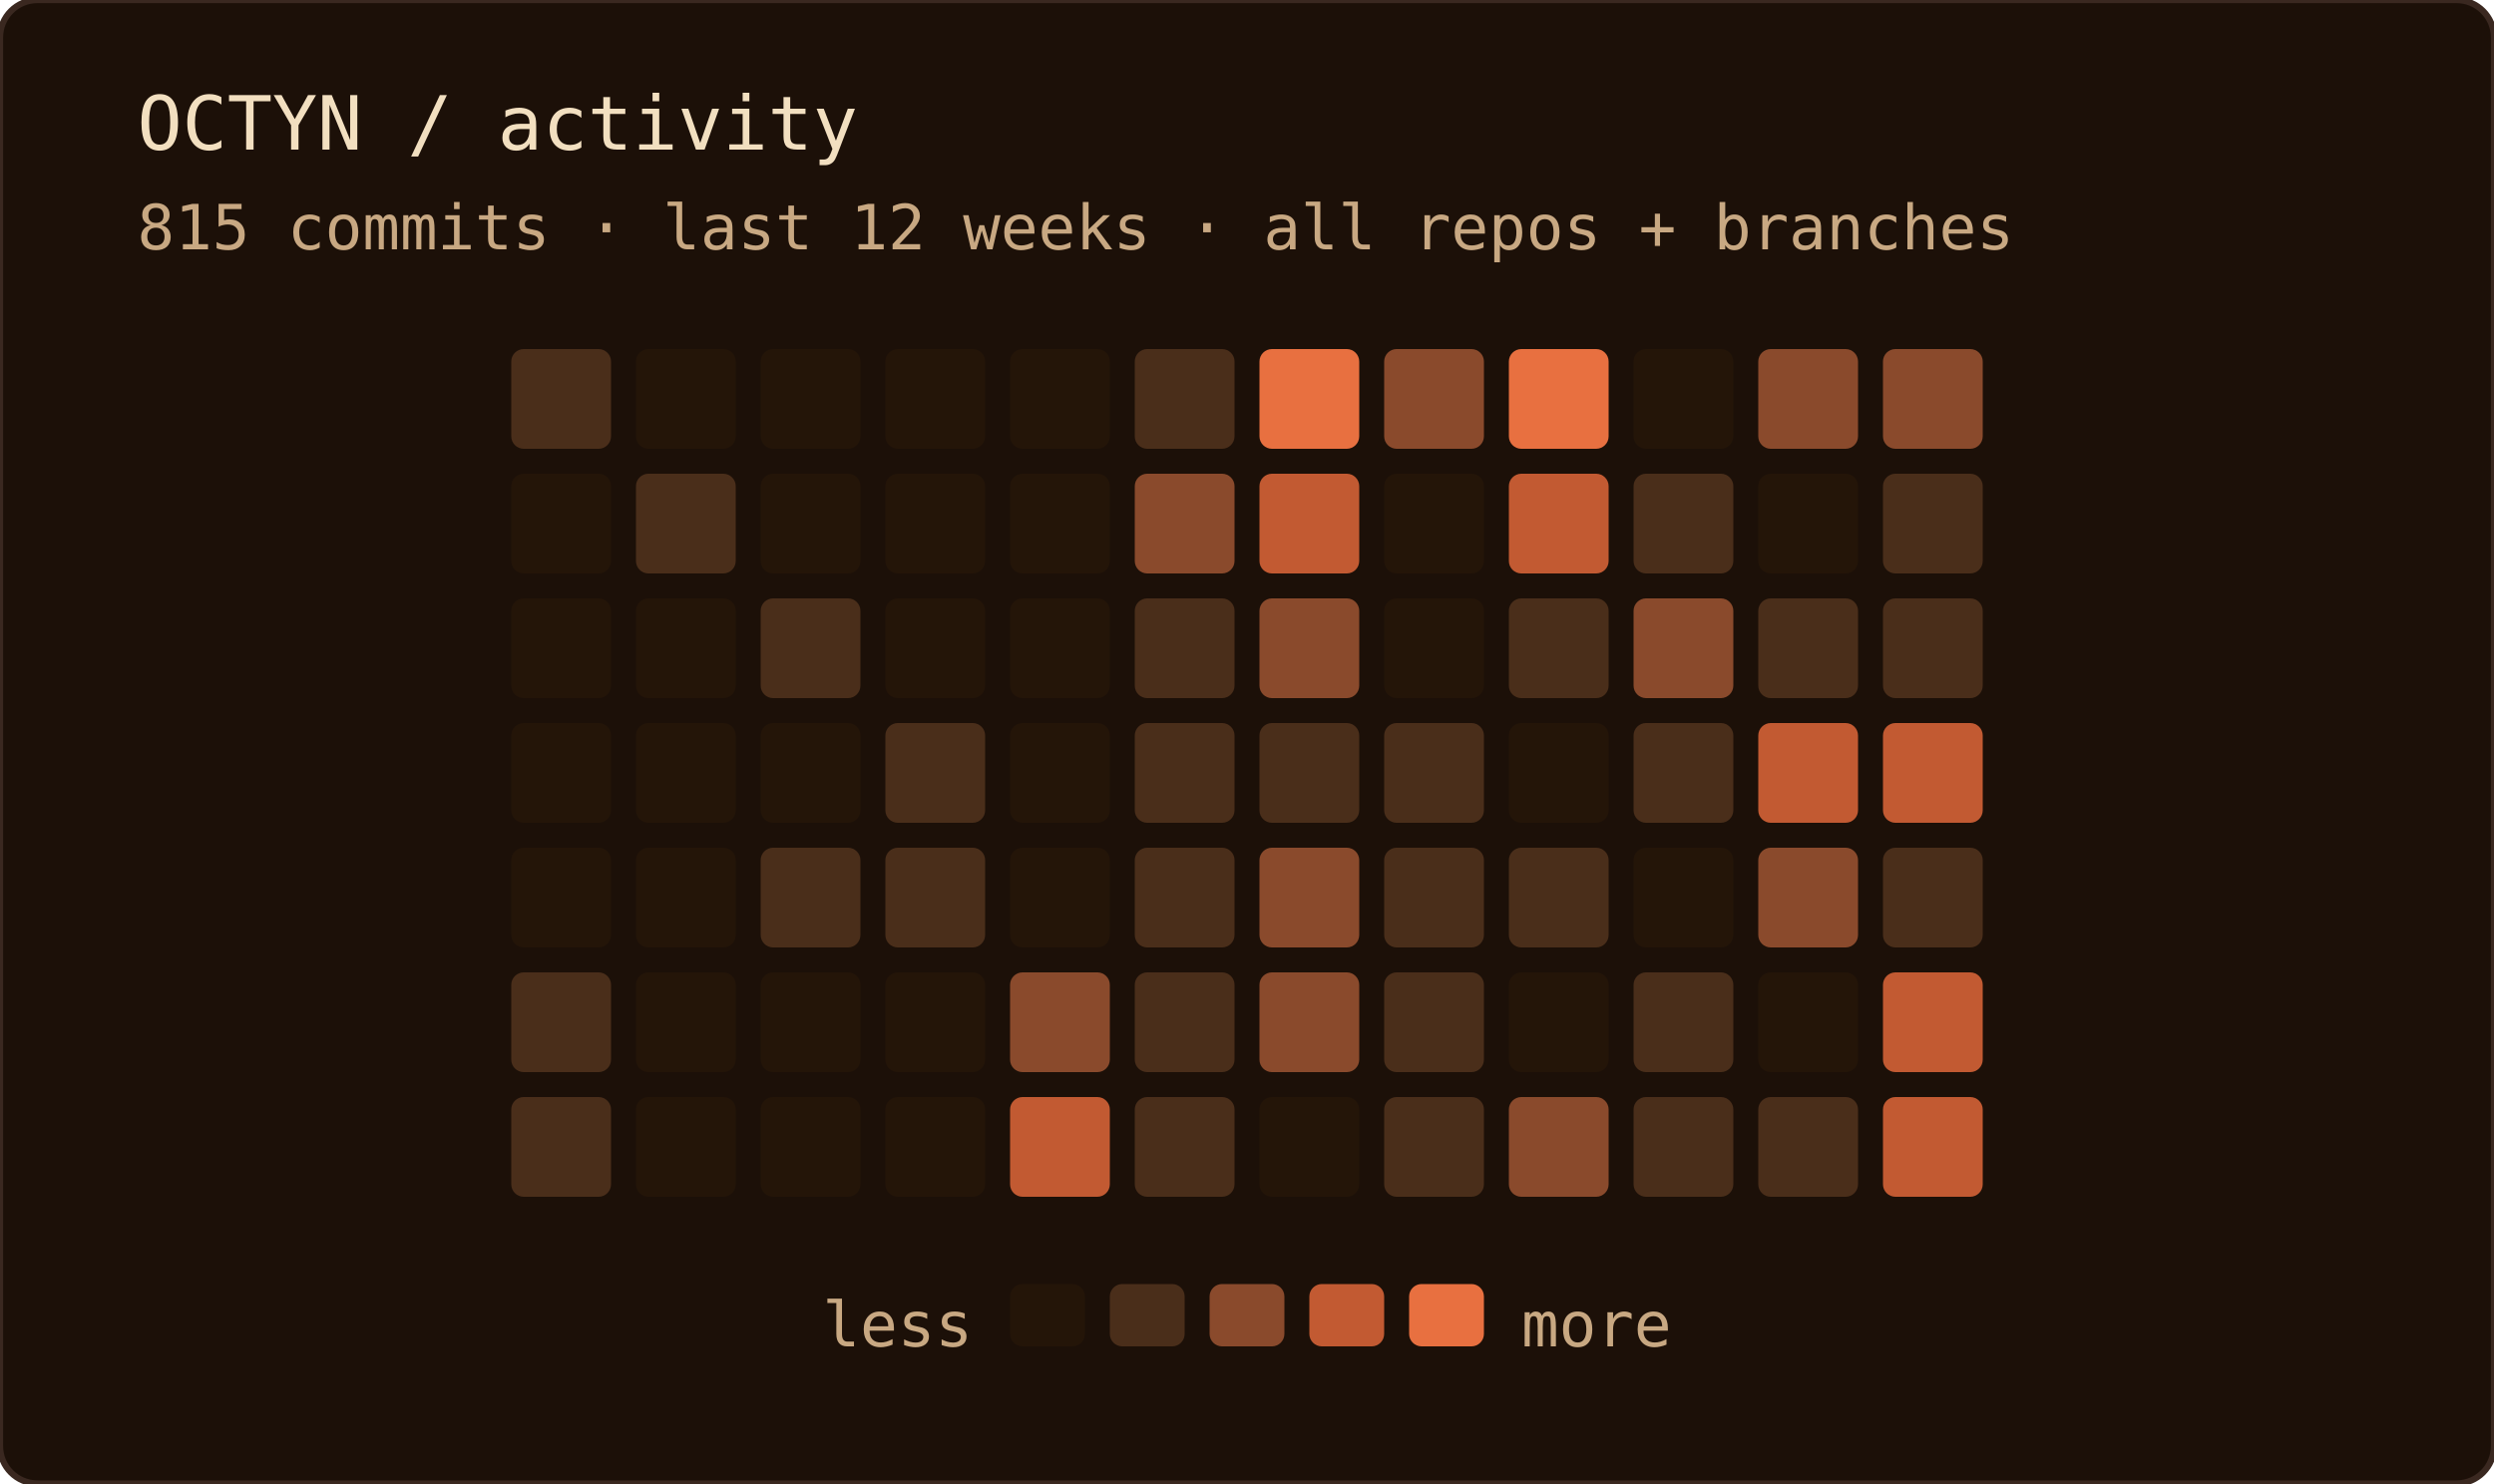
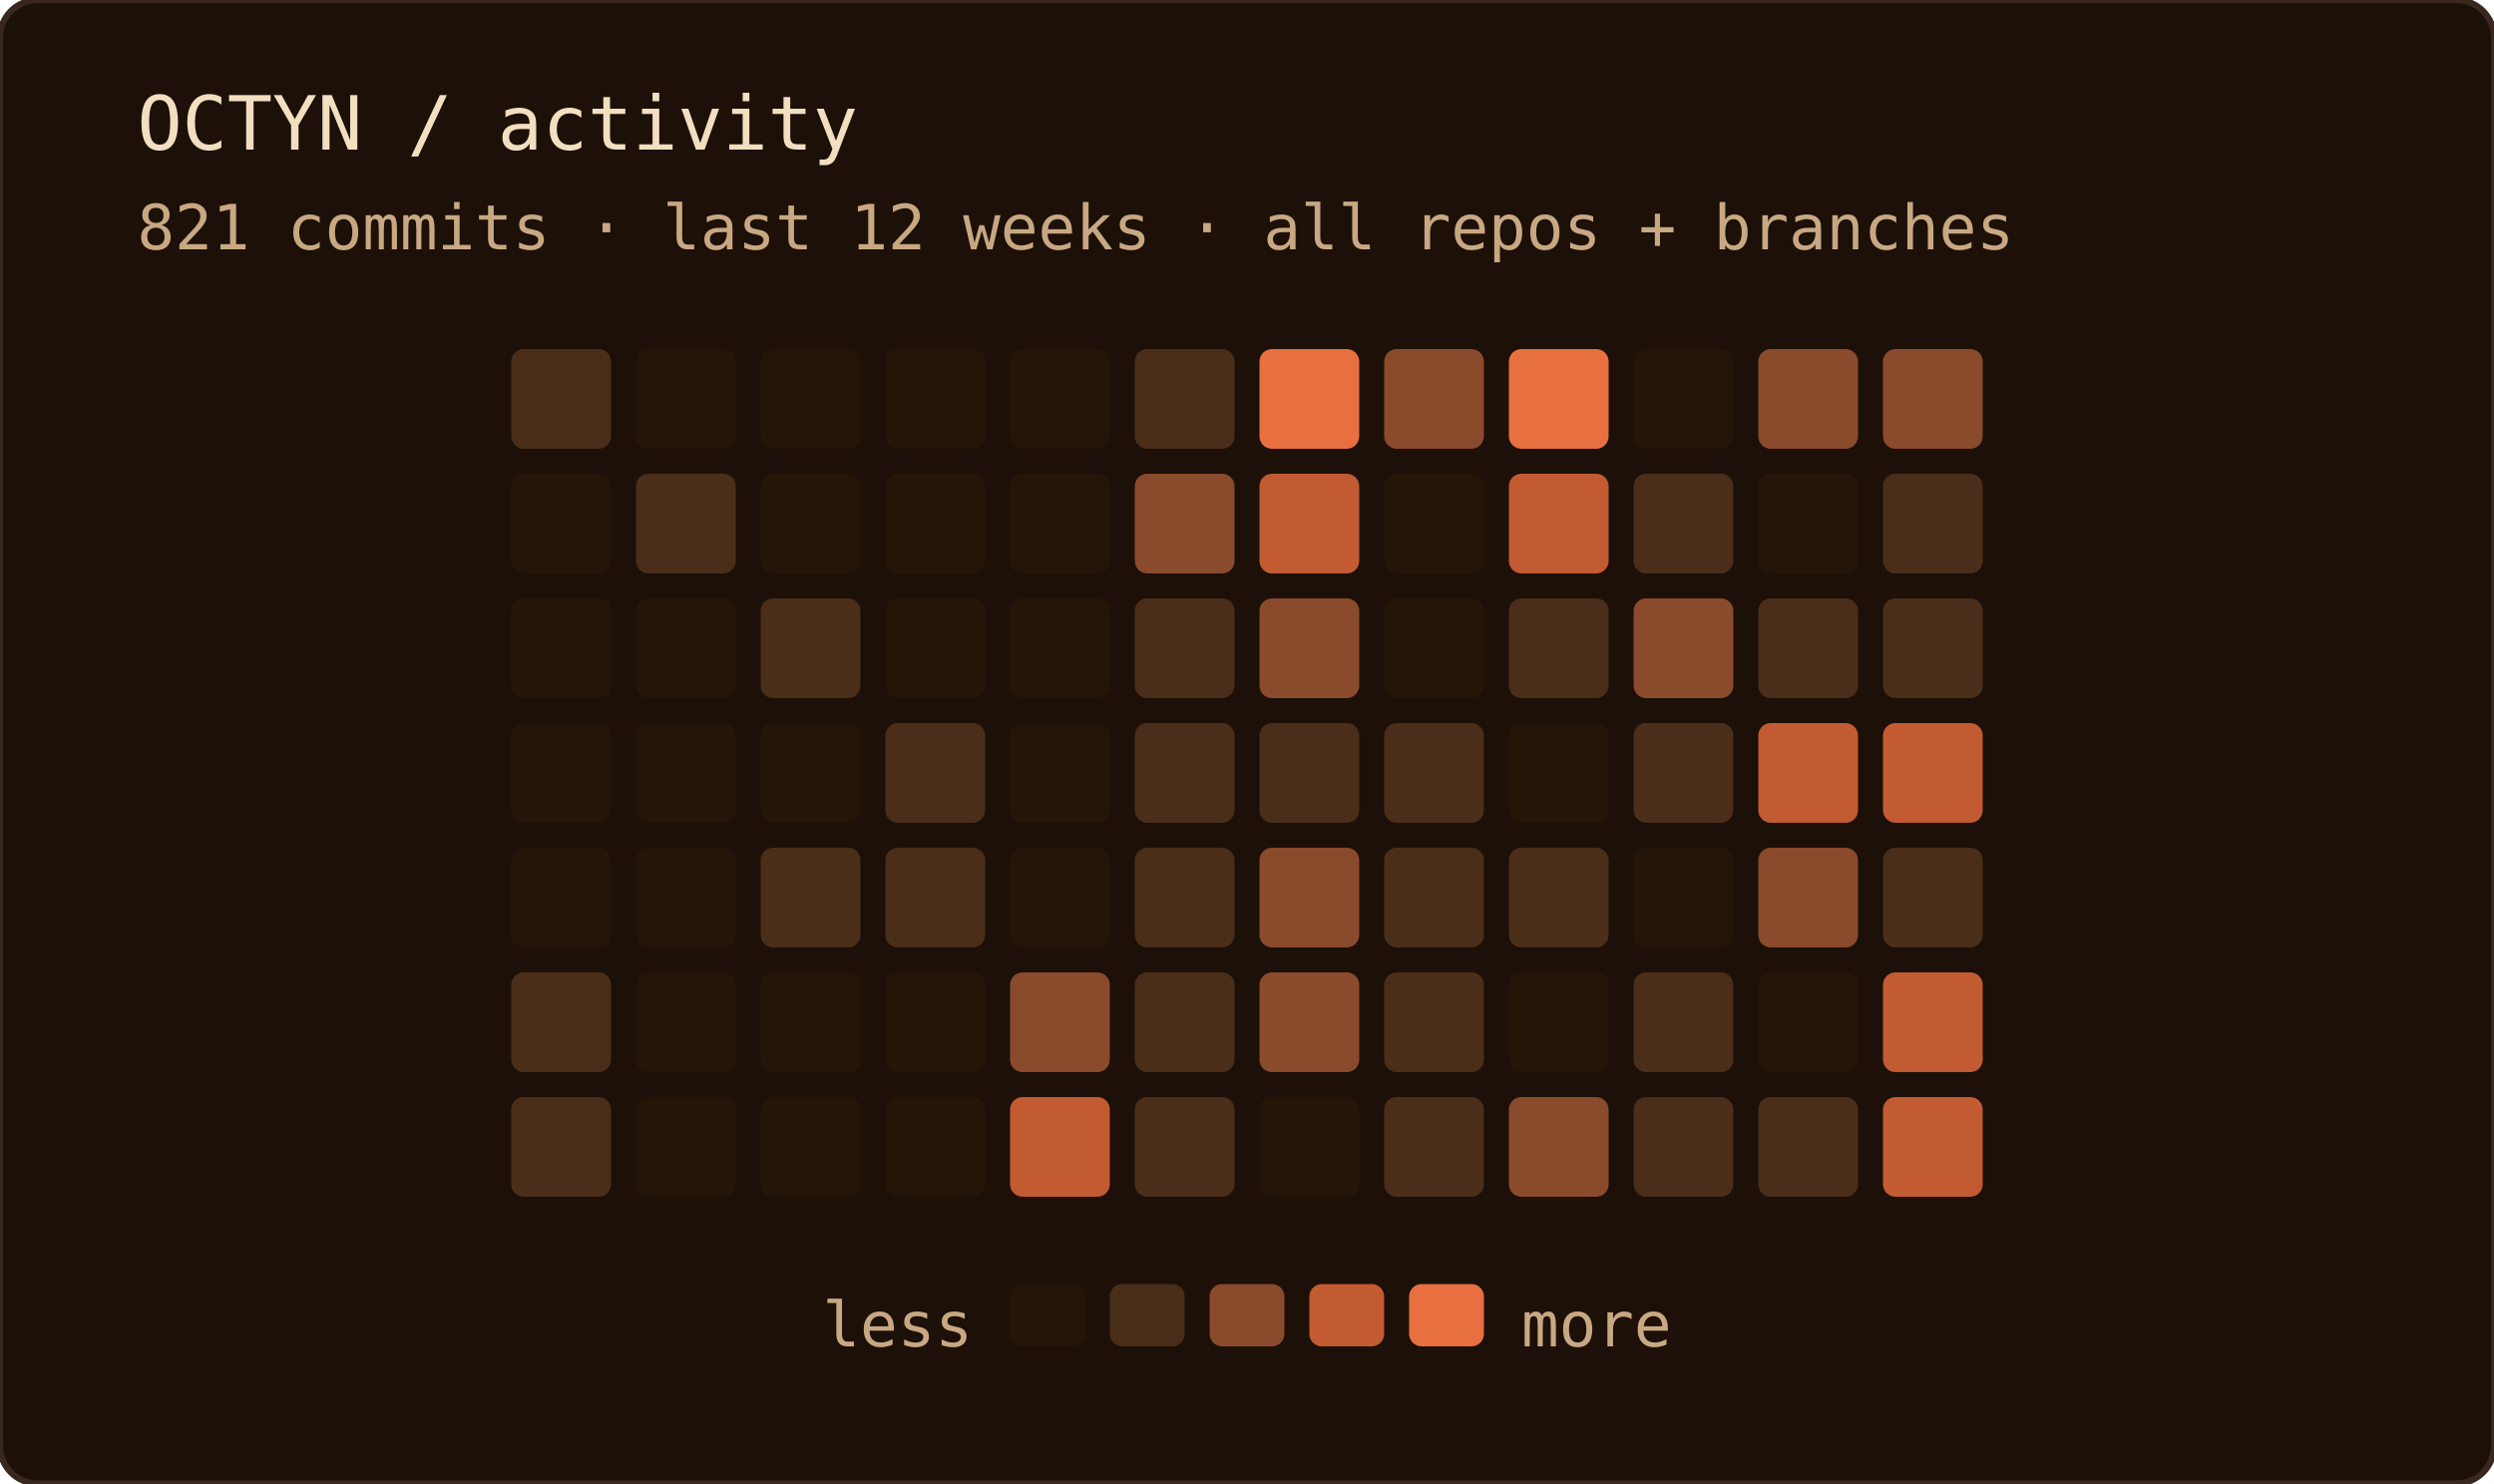
<svg xmlns="http://www.w3.org/2000/svg" width="400" height="238" role="img" aria-label="OCTYN commit activity — last 12 weeks · all repos + branches">
  <rect width="100%" height="100%" rx="6" fill="#1c1008" />
  <rect width="100%" height="100%" rx="6" fill="none" stroke="#3a2820" stroke-width="1" />
  <text x="22" y="24" font-family="'JetBrains Mono', 'Fira Code', ui-monospace, SFMono-Regular, Menlo, monospace" font-size="12" fill="#f2dfc0">OCTYN / activity</text>
-   <text x="22" y="40" font-family="'JetBrains Mono', 'Fira Code', ui-monospace, SFMono-Regular, Menlo, monospace" font-size="10" fill="#c8a882">815 commits · last 12 weeks · all repos + branches</text>
+   <text x="22" y="40" font-family="'JetBrains Mono', 'Fira Code', ui-monospace, SFMono-Regular, Menlo, monospace" font-size="10" fill="#c8a882">821 commits · last 12 weeks · all repos + branches</text>
  <rect x="82" y="56" width="16" height="16" rx="2" fill="#4a2e1a" />
  <rect x="82" y="76" width="16" height="16" rx="2" fill="#241508" />
  <rect x="82" y="96" width="16" height="16" rx="2" fill="#241508" />
  <rect x="82" y="116" width="16" height="16" rx="2" fill="#241508" />
  <rect x="82" y="136" width="16" height="16" rx="2" fill="#241508" />
  <rect x="82" y="156" width="16" height="16" rx="2" fill="#4a2e1a" />
  <rect x="82" y="176" width="16" height="16" rx="2" fill="#4a2e1a" />
  <rect x="102" y="56" width="16" height="16" rx="2" fill="#241508" />
  <rect x="102" y="76" width="16" height="16" rx="2" fill="#4a2e1a" />
  <rect x="102" y="96" width="16" height="16" rx="2" fill="#241508" />
  <rect x="102" y="116" width="16" height="16" rx="2" fill="#241508" />
  <rect x="102" y="136" width="16" height="16" rx="2" fill="#241508" />
  <rect x="102" y="156" width="16" height="16" rx="2" fill="#241508" />
  <rect x="102" y="176" width="16" height="16" rx="2" fill="#241508" />
  <rect x="122" y="56" width="16" height="16" rx="2" fill="#241508" />
  <rect x="122" y="76" width="16" height="16" rx="2" fill="#241508" />
  <rect x="122" y="96" width="16" height="16" rx="2" fill="#4a2e1a" />
  <rect x="122" y="116" width="16" height="16" rx="2" fill="#241508" />
  <rect x="122" y="136" width="16" height="16" rx="2" fill="#4a2e1a" />
  <rect x="122" y="156" width="16" height="16" rx="2" fill="#241508" />
  <rect x="122" y="176" width="16" height="16" rx="2" fill="#241508" />
  <rect x="142" y="56" width="16" height="16" rx="2" fill="#241508" />
  <rect x="142" y="76" width="16" height="16" rx="2" fill="#241508" />
  <rect x="142" y="96" width="16" height="16" rx="2" fill="#241508" />
  <rect x="142" y="116" width="16" height="16" rx="2" fill="#4a2e1a" />
  <rect x="142" y="136" width="16" height="16" rx="2" fill="#4a2e1a" />
  <rect x="142" y="156" width="16" height="16" rx="2" fill="#241508" />
  <rect x="142" y="176" width="16" height="16" rx="2" fill="#241508" />
  <rect x="162" y="56" width="16" height="16" rx="2" fill="#241508" />
  <rect x="162" y="76" width="16" height="16" rx="2" fill="#241508" />
  <rect x="162" y="96" width="16" height="16" rx="2" fill="#241508" />
  <rect x="162" y="116" width="16" height="16" rx="2" fill="#241508" />
  <rect x="162" y="136" width="16" height="16" rx="2" fill="#241508" />
  <rect x="162" y="156" width="16" height="16" rx="2" fill="#8a4a2c" />
  <rect x="162" y="176" width="16" height="16" rx="2" fill="#c25a32" />
  <rect x="182" y="56" width="16" height="16" rx="2" fill="#4a2e1a" />
  <rect x="182" y="76" width="16" height="16" rx="2" fill="#8a4a2c" />
  <rect x="182" y="96" width="16" height="16" rx="2" fill="#4a2e1a" />
  <rect x="182" y="116" width="16" height="16" rx="2" fill="#4a2e1a" />
  <rect x="182" y="136" width="16" height="16" rx="2" fill="#4a2e1a" />
  <rect x="182" y="156" width="16" height="16" rx="2" fill="#4a2e1a" />
  <rect x="182" y="176" width="16" height="16" rx="2" fill="#4a2e1a" />
  <rect x="202" y="56" width="16" height="16" rx="2" fill="#e87040" />
  <rect x="202" y="76" width="16" height="16" rx="2" fill="#c25a32" />
  <rect x="202" y="96" width="16" height="16" rx="2" fill="#8a4a2c" />
  <rect x="202" y="116" width="16" height="16" rx="2" fill="#4a2e1a" />
  <rect x="202" y="136" width="16" height="16" rx="2" fill="#8a4a2c" />
  <rect x="202" y="156" width="16" height="16" rx="2" fill="#8a4a2c" />
  <rect x="202" y="176" width="16" height="16" rx="2" fill="#241508" />
  <rect x="222" y="56" width="16" height="16" rx="2" fill="#8a4a2c" />
  <rect x="222" y="76" width="16" height="16" rx="2" fill="#241508" />
  <rect x="222" y="96" width="16" height="16" rx="2" fill="#241508" />
  <rect x="222" y="116" width="16" height="16" rx="2" fill="#4a2e1a" />
  <rect x="222" y="136" width="16" height="16" rx="2" fill="#4a2e1a" />
  <rect x="222" y="156" width="16" height="16" rx="2" fill="#4a2e1a" />
  <rect x="222" y="176" width="16" height="16" rx="2" fill="#4a2e1a" />
  <rect x="242" y="56" width="16" height="16" rx="2" fill="#e87040" />
  <rect x="242" y="76" width="16" height="16" rx="2" fill="#c25a32" />
  <rect x="242" y="96" width="16" height="16" rx="2" fill="#4a2e1a" />
  <rect x="242" y="116" width="16" height="16" rx="2" fill="#241508" />
  <rect x="242" y="136" width="16" height="16" rx="2" fill="#4a2e1a" />
  <rect x="242" y="156" width="16" height="16" rx="2" fill="#241508" />
  <rect x="242" y="176" width="16" height="16" rx="2" fill="#8a4a2c" />
  <rect x="262" y="56" width="16" height="16" rx="2" fill="#241508" />
  <rect x="262" y="76" width="16" height="16" rx="2" fill="#4a2e1a" />
  <rect x="262" y="96" width="16" height="16" rx="2" fill="#8a4a2c" />
  <rect x="262" y="116" width="16" height="16" rx="2" fill="#4a2e1a" />
  <rect x="262" y="136" width="16" height="16" rx="2" fill="#241508" />
  <rect x="262" y="156" width="16" height="16" rx="2" fill="#4a2e1a" />
  <rect x="262" y="176" width="16" height="16" rx="2" fill="#4a2e1a" />
  <rect x="282" y="56" width="16" height="16" rx="2" fill="#8a4a2c" />
  <rect x="282" y="76" width="16" height="16" rx="2" fill="#241508" />
  <rect x="282" y="96" width="16" height="16" rx="2" fill="#4a2e1a" />
  <rect x="282" y="116" width="16" height="16" rx="2" fill="#c25a32" />
  <rect x="282" y="136" width="16" height="16" rx="2" fill="#8a4a2c" />
  <rect x="282" y="156" width="16" height="16" rx="2" fill="#241508" />
  <rect x="282" y="176" width="16" height="16" rx="2" fill="#4a2e1a" />
  <rect x="302" y="56" width="16" height="16" rx="2" fill="#8a4a2c" />
  <rect x="302" y="76" width="16" height="16" rx="2" fill="#4a2e1a" />
  <rect x="302" y="96" width="16" height="16" rx="2" fill="#4a2e1a" />
  <rect x="302" y="116" width="16" height="16" rx="2" fill="#c25a32" />
  <rect x="302" y="136" width="16" height="16" rx="2" fill="#4a2e1a" />
  <rect x="302" y="156" width="16" height="16" rx="2" fill="#c25a32" />
  <rect x="302" y="176" width="16" height="16" rx="2" fill="#c25a32" />
  <text x="156" y="216" text-anchor="end" font-family="'JetBrains Mono', 'Fira Code', ui-monospace, SFMono-Regular, Menlo, monospace" font-size="10" fill="#c8a882">less</text>
  <rect x="162" y="206" width="12" height="10" rx="2" fill="#241508" />
  <rect x="178" y="206" width="12" height="10" rx="2" fill="#4a2e1a" />
  <rect x="194" y="206" width="12" height="10" rx="2" fill="#8a4a2c" />
  <rect x="210" y="206" width="12" height="10" rx="2" fill="#c25a32" />
  <rect x="226" y="206" width="12" height="10" rx="2" fill="#e87040" />
  <text x="244" y="216" font-family="'JetBrains Mono', 'Fira Code', ui-monospace, SFMono-Regular, Menlo, monospace" font-size="10" fill="#c8a882">more</text>
</svg>
